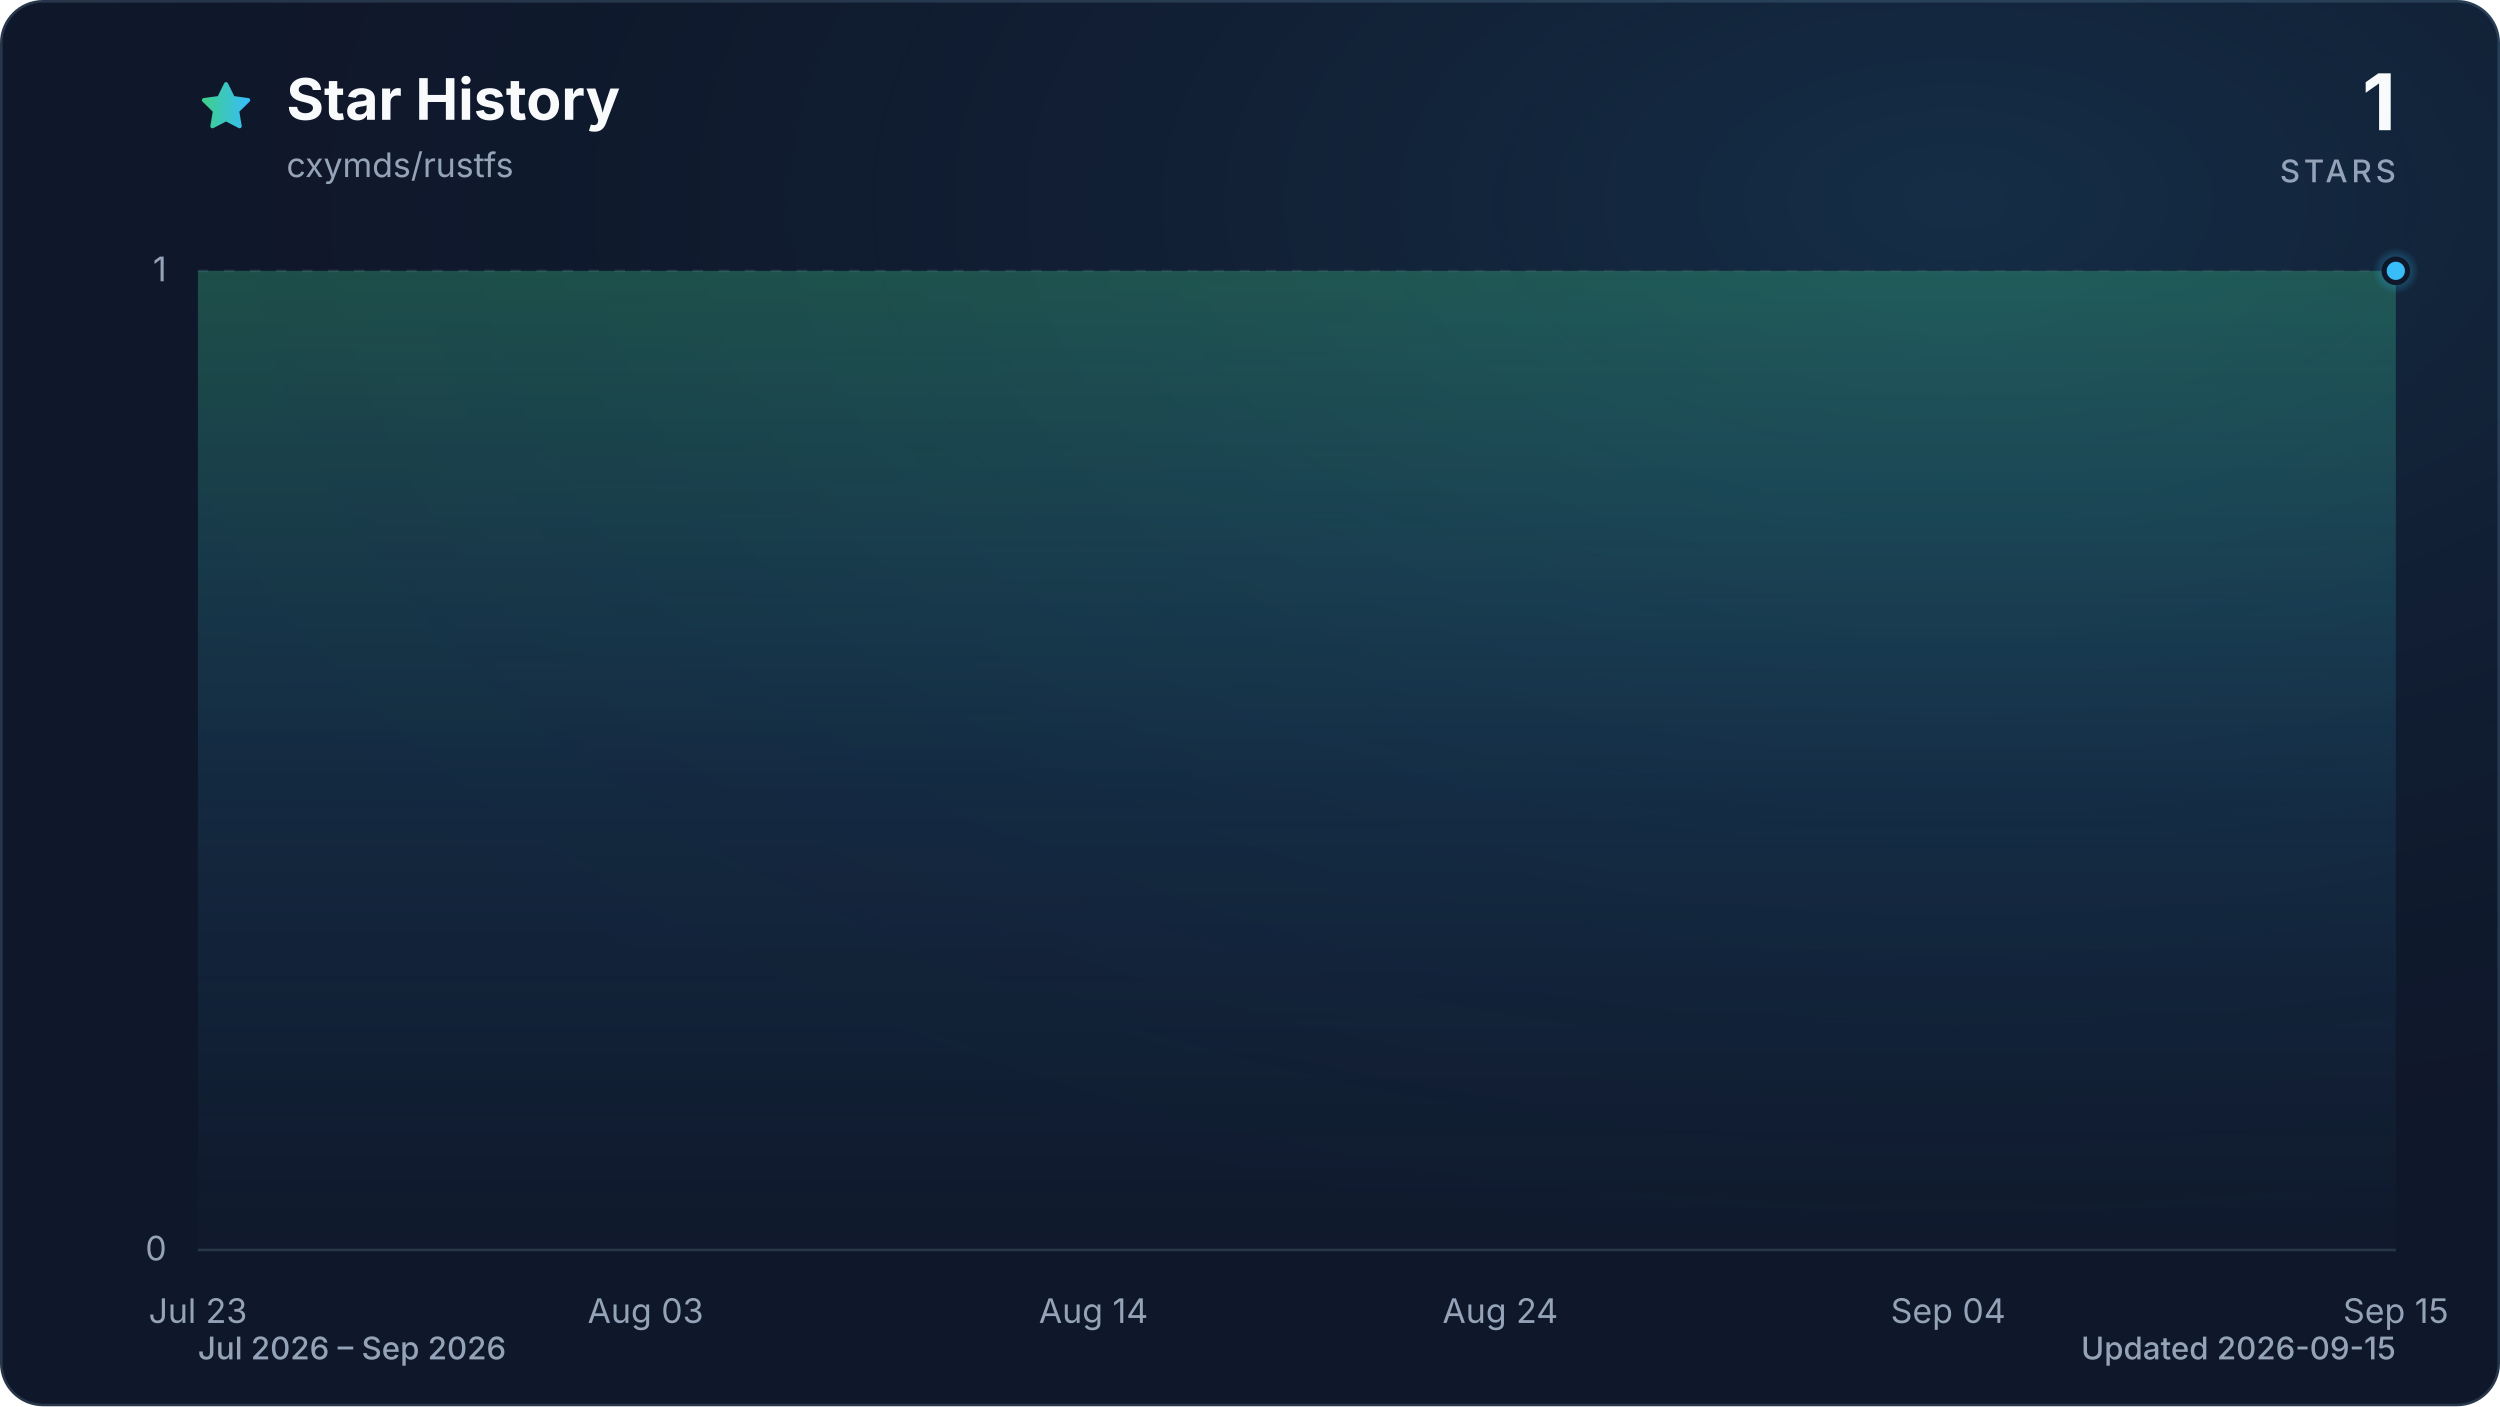
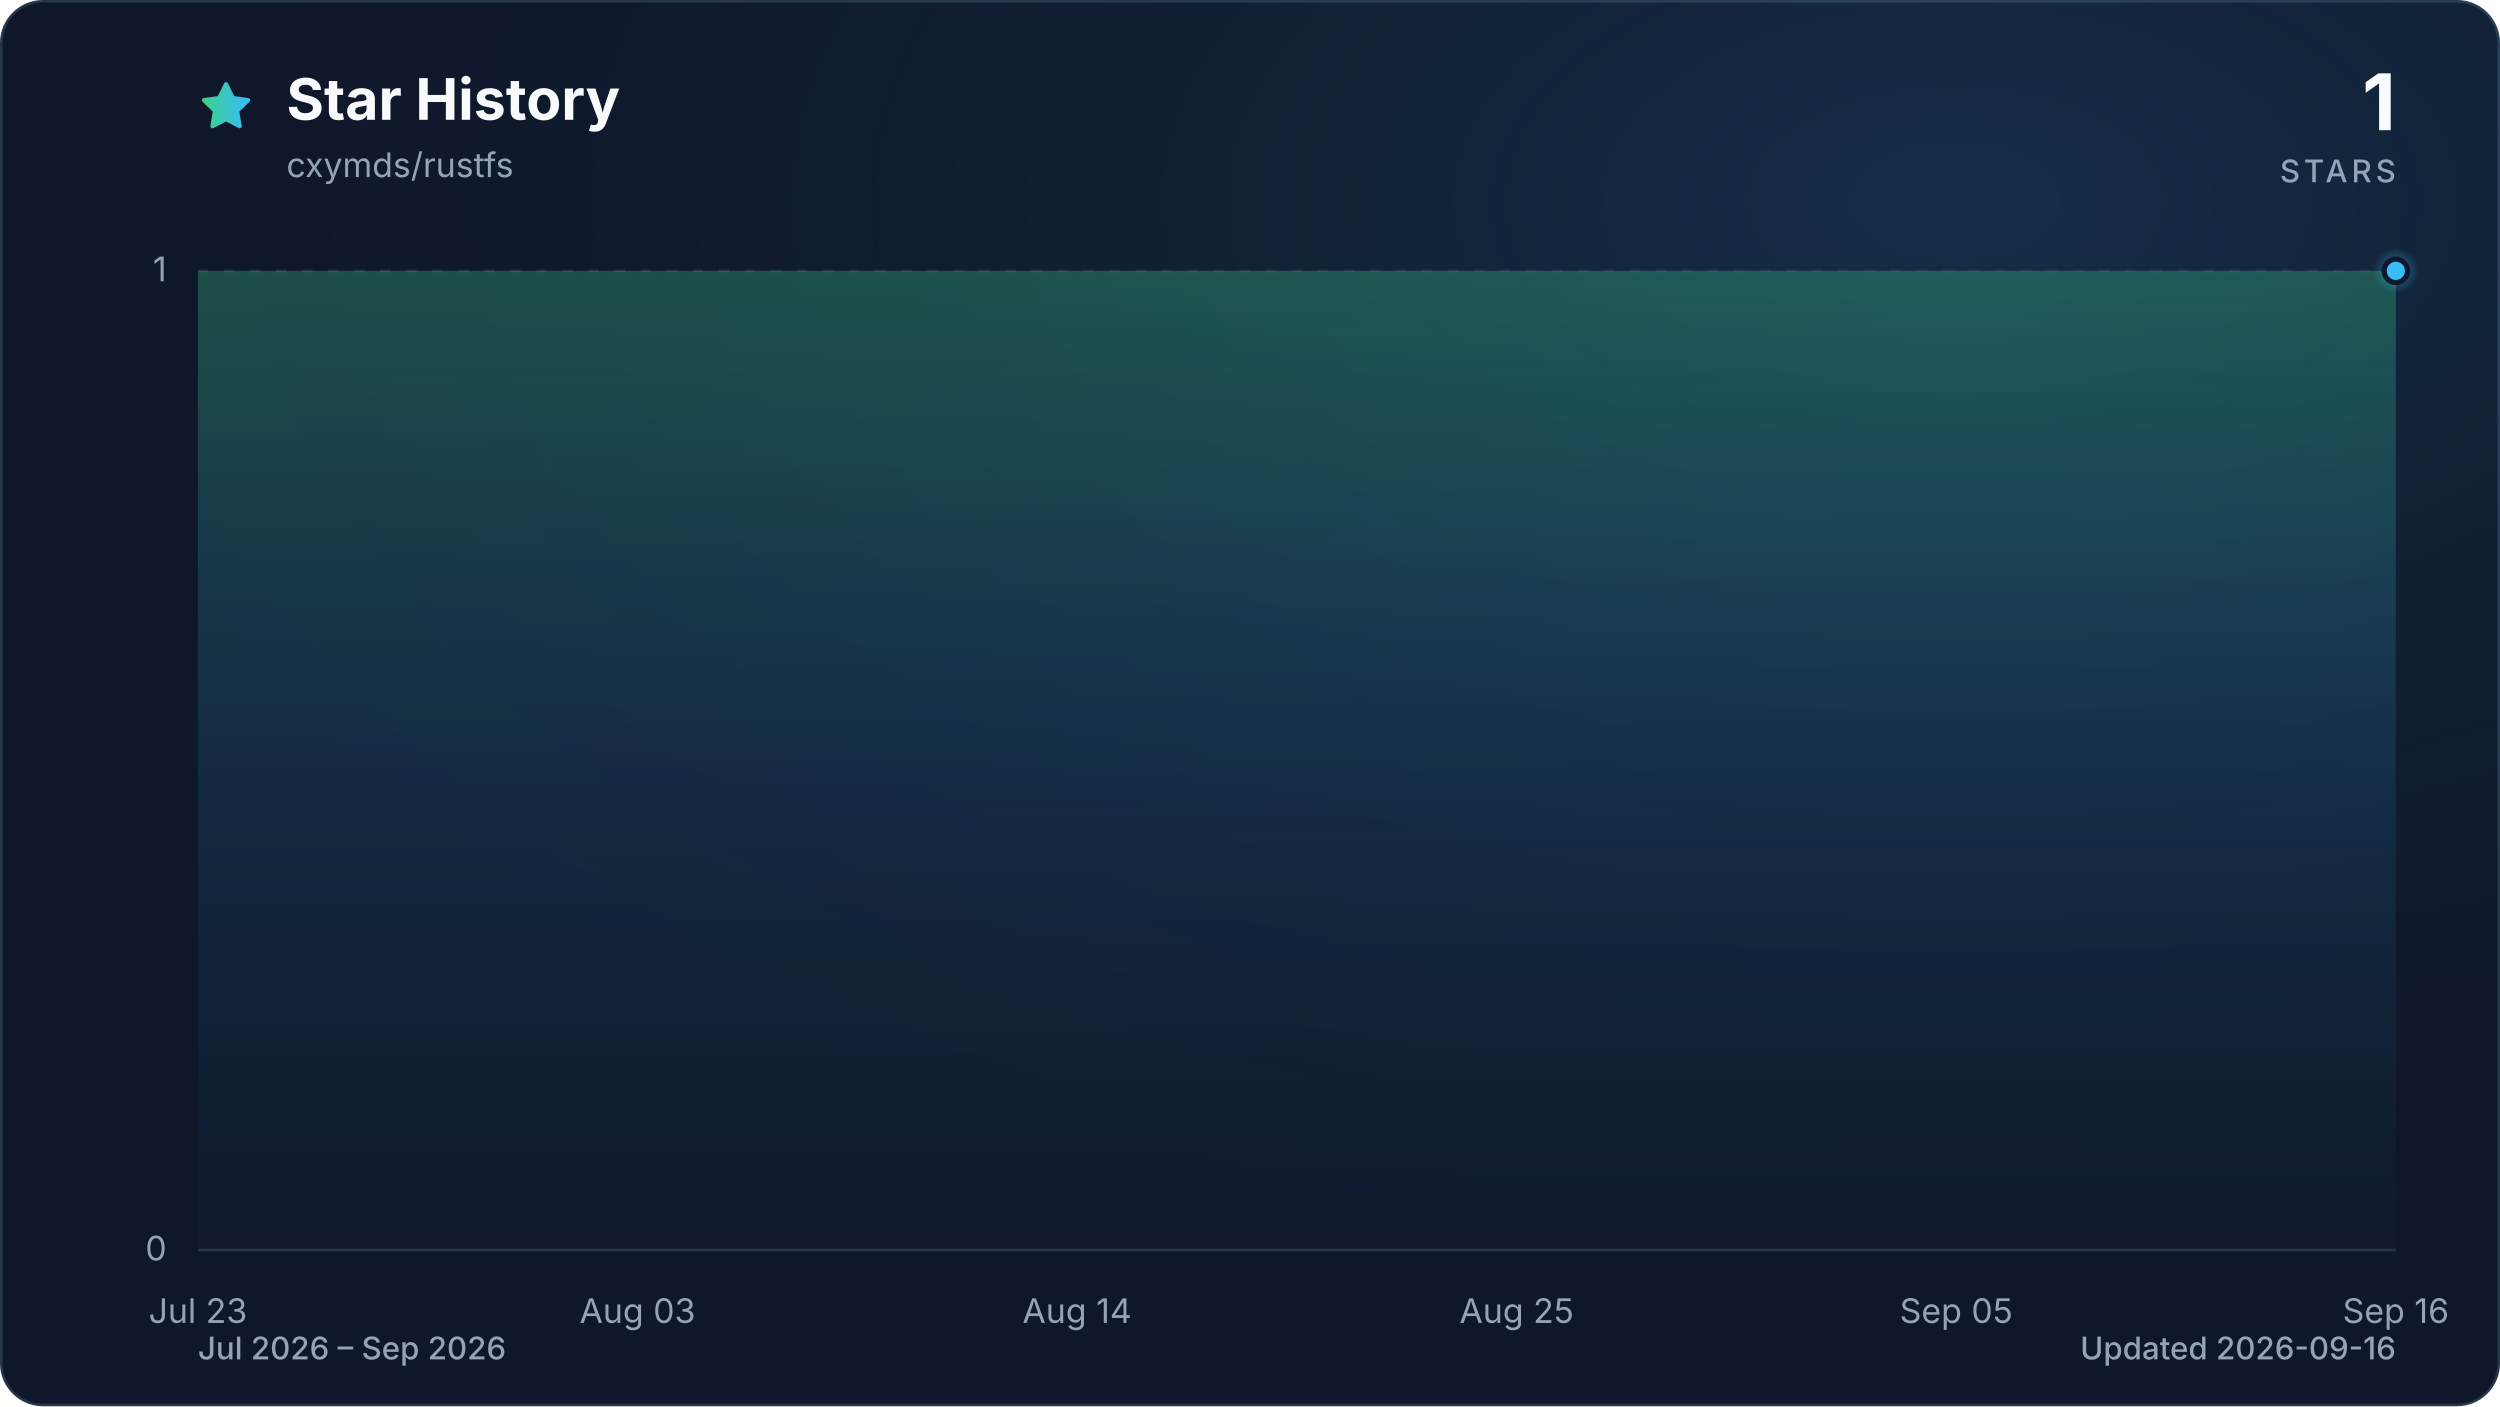
<svg xmlns="http://www.w3.org/2000/svg" viewBox="0 0 960 540" role="img" aria-labelledby="title description" data-style="gradient" data-variant="glow" data-animated="true">
  <defs>
    <linearGradient id="trend" x1="0" y1="0" x2="1" y2="0">
      <stop offset="0%" stop-color="#3ecf8e" />
      <stop offset="100%" stop-color="#38bdf8" />
    </linearGradient>
    <linearGradient id="area" x1="0" y1="0" x2="0" y2="1">
      <stop offset="0%" stop-color="#3ecf8e" stop-opacity="0.30" />
      <stop offset="55%" stop-color="#38bdf8" stop-opacity="0.10" />
      <stop offset="100%" stop-color="#38bdf8" stop-opacity="0.01" />
    </linearGradient>
    <radialGradient id="marker-halo" cx="50%" cy="50%" r="50%">
      <stop offset="0%" stop-color="#38bdf8" stop-opacity="0.55" />
      <stop offset="100%" stop-color="#38bdf8" stop-opacity="0" />
    </radialGradient>
    <radialGradient id="surface-glow" cx="78%" cy="14%" r="80%">
      <stop offset="0%" stop-color="#38bdf8" stop-opacity="0.14" />
      <stop offset="100%" stop-color="#0f172a" stop-opacity="0" />
    </radialGradient>
    <filter id="trend-glow" x="-20%" y="-20%" width="140%" height="140%">
      <feGaussianBlur stdDeviation="7" />
    </filter>
  </defs>
  <style>
.trend-enter{transform-box:fill-box;transform-origin:center;animation:trend-enter 520ms cubic-bezier(0.16,1,0.3,1)}
.marker-enter{transform-box:fill-box;transform-origin:center;animation:marker-enter 320ms cubic-bezier(0.16,1,0.3,1) 200ms both}
.marker-pulse{transform-box:fill-box;transform-origin:center;animation:marker-pulse 2.6s ease-out infinite}
@keyframes trend-enter{from{opacity:.35;transform:translateY(10px)}to{opacity:1;transform:translateY(0)}}
@keyframes marker-enter{from{opacity:0;transform:scale(.4)}to{opacity:1;transform:scale(1)}}
@keyframes marker-pulse{0%{opacity:.5;transform:scale(.7)}70%,100%{opacity:0;transform:scale(2.1)}}
@media (prefers-reduced-motion:reduce){.trend-enter,.marker-enter,.marker-pulse{animation:none!important}}
@media (prefers-reduced-motion:reduce){.marker-pulse{opacity:0}}
</style>
  <rect x="0.5" y="0.5" width="959" height="539" fill="#0f172a" stroke="#27364a" stroke-width="1" rx="16" />
  <rect width="960" height="540" fill="url(#surface-glow)" rx="16" />
  <path d="M12 2.6l2.9 5.9 6.5.9-4.7 4.6 1.1 6.5-5.8-3-5.8 3 1.1-6.5-4.7-4.6 6.5-.9L12 2.6Z" transform="translate(76 30) scale(.9)" fill="url(#trend)" stroke="url(#trend)" stroke-width="1.8" stroke-linejoin="round" aria-hidden="true" />
  <text x="110" y="46" fill="#f8fafc" font-family="ui-sans-serif, system-ui, -apple-system, BlinkMacSystemFont, 'Segoe UI', sans-serif" font-size="22" font-weight="700">Star History</text>
  <text x="110" y="68" fill="#94a3b8" font-family="ui-sans-serif, system-ui, -apple-system, BlinkMacSystemFont, 'Segoe UI', sans-serif" font-size="13">cxymds/rustfs</text>
  <text x="920" y="50" fill="#f8fafc" font-family="ui-sans-serif, system-ui, -apple-system, BlinkMacSystemFont, 'Segoe UI', sans-serif" font-size="30" font-weight="700" text-anchor="end">1</text>
  <text x="920" y="70" fill="#94a3b8" font-family="ui-sans-serif, system-ui, -apple-system, BlinkMacSystemFont, 'Segoe UI', sans-serif" font-size="12" font-weight="500" letter-spacing="1.5" text-anchor="end">STARS</text>
  <line x1="76" y1="480.0" x2="920" y2="480.0" stroke="#27364a" stroke-width="1" stroke-dasharray="0" opacity="1" />
  <text x="64" y="484.0" fill="#94a3b8" font-family="ui-sans-serif, system-ui, -apple-system, BlinkMacSystemFont, 'Segoe UI', sans-serif" font-size="13" text-anchor="end">0</text>
  <line x1="76" y1="104.0" x2="920" y2="104.0" stroke="#27364a" stroke-width="1" stroke-dasharray="4 6" opacity="0.7" />
  <text x="64" y="108.0" fill="#94a3b8" font-family="ui-sans-serif, system-ui, -apple-system, BlinkMacSystemFont, 'Segoe UI', sans-serif" font-size="13" text-anchor="end">1</text>
  <text x="76.0" y="508" fill="#94a3b8" font-family="ui-sans-serif, system-ui, -apple-system, BlinkMacSystemFont, 'Segoe UI', sans-serif" font-size="13" text-anchor="middle">Jul 23</text>
-   <text x="247.9" y="508" fill="#94a3b8" font-family="ui-sans-serif, system-ui, -apple-system, BlinkMacSystemFont, 'Segoe UI', sans-serif" font-size="13" text-anchor="middle">Aug 03</text>
-   <text x="419.9" y="508" fill="#94a3b8" font-family="ui-sans-serif, system-ui, -apple-system, BlinkMacSystemFont, 'Segoe UI', sans-serif" font-size="13" text-anchor="middle">Aug 14</text>
-   <text x="576.1" y="508" fill="#94a3b8" font-family="ui-sans-serif, system-ui, -apple-system, BlinkMacSystemFont, 'Segoe UI', sans-serif" font-size="13" text-anchor="middle">Aug 24</text>
-   <text x="748.1" y="508" fill="#94a3b8" font-family="ui-sans-serif, system-ui, -apple-system, BlinkMacSystemFont, 'Segoe UI', sans-serif" font-size="13" text-anchor="middle">Sep 04</text>
-   <text x="920.0" y="508" fill="#94a3b8" font-family="ui-sans-serif, system-ui, -apple-system, BlinkMacSystemFont, 'Segoe UI', sans-serif" font-size="13" text-anchor="middle">Sep 15</text>
+   <text x="244.8" y="508" fill="#94a3b8" font-family="ui-sans-serif, system-ui, -apple-system, BlinkMacSystemFont, 'Segoe UI', sans-serif" font-size="13" text-anchor="middle">Aug 03</text>
+   <text x="413.6" y="508" fill="#94a3b8" font-family="ui-sans-serif, system-ui, -apple-system, BlinkMacSystemFont, 'Segoe UI', sans-serif" font-size="13" text-anchor="middle">Aug 14</text>
+   <text x="582.4" y="508" fill="#94a3b8" font-family="ui-sans-serif, system-ui, -apple-system, BlinkMacSystemFont, 'Segoe UI', sans-serif" font-size="13" text-anchor="middle">Aug 25</text>
+   <text x="751.2" y="508" fill="#94a3b8" font-family="ui-sans-serif, system-ui, -apple-system, BlinkMacSystemFont, 'Segoe UI', sans-serif" font-size="13" text-anchor="middle">Sep 05</text>
+   <text x="920.0" y="508" fill="#94a3b8" font-family="ui-sans-serif, system-ui, -apple-system, BlinkMacSystemFont, 'Segoe UI', sans-serif" font-size="13" text-anchor="middle">Sep 16</text>
  <g class="trend-enter">
-     <path d="M 76.0 104.0 C 81.2 104.0, 86.4 104.0, 91.6 104.0 C 96.8 104.0, 102.0 104.0, 107.3 104.0 C 112.5 104.0, 117.7 104.0, 122.9 104.0 C 128.1 104.0, 133.3 104.0, 138.5 104.0 C 143.7 104.0, 148.9 104.0, 154.1 104.0 C 159.4 104.0, 164.6 104.0, 169.8 104.0 C 175.0 104.0, 180.2 104.0, 185.4 104.0 C 190.6 104.0, 195.8 104.0, 201.0 104.0 C 206.2 104.0, 211.5 104.0, 216.7 104.0 C 221.9 104.0, 227.1 104.0, 232.3 104.0 C 237.5 104.0, 242.7 104.0, 247.9 104.0 C 253.1 104.0, 258.3 104.0, 263.6 104.0 C 268.8 104.0, 274.0 104.0, 279.2 104.0 C 284.4 104.0, 289.6 104.0, 294.8 104.0 C 300.0 104.0, 305.2 104.0, 310.4 104.0 C 315.7 104.0, 320.9 104.0, 326.1 104.0 C 331.3 104.0, 336.5 104.0, 341.7 104.0 C 346.9 104.0, 352.1 104.0, 357.3 104.0 C 362.5 104.0, 367.8 104.0, 373.0 104.0 C 378.2 104.0, 383.4 104.0, 388.6 104.0 C 393.8 104.0, 399.0 104.0, 404.2 104.0 C 409.4 104.0, 414.6 104.0, 419.9 104.0 C 425.1 104.0, 430.3 104.0, 435.5 104.0 C 440.7 104.0, 445.9 104.0, 451.1 104.0 C 456.3 104.0, 461.5 104.0, 466.7 104.0 C 472.0 104.0, 477.2 104.0, 482.4 104.0 C 487.6 104.0, 492.8 104.0, 498.0 104.0 C 503.2 104.0, 508.4 104.0, 513.6 104.0 C 518.8 104.0, 524.0 104.0, 529.3 104.0 C 534.5 104.0, 539.7 104.0, 544.9 104.0 C 550.1 104.0, 555.3 104.0, 560.5 104.0 C 565.7 104.0, 570.9 104.0, 576.1 104.0 C 581.4 104.0, 586.6 104.0, 591.8 104.0 C 597.0 104.0, 602.2 104.0, 607.4 104.0 C 612.6 104.0, 617.8 104.0, 623.0 104.0 C 628.2 104.0, 633.5 104.0, 638.7 104.0 C 643.9 104.0, 649.1 104.0, 654.3 104.0 C 659.5 104.0, 664.7 104.0, 669.9 104.0 C 675.1 104.0, 680.3 104.0, 685.6 104.0 C 690.8 104.0, 696.0 104.0, 701.2 104.0 C 706.4 104.0, 711.6 104.0, 716.8 104.0 C 722.0 104.0, 727.2 104.0, 732.4 104.0 C 737.7 104.0, 742.9 104.0, 748.1 104.0 C 753.3 104.0, 758.5 104.0, 763.7 104.0 C 768.9 104.0, 774.1 104.0, 779.3 104.0 C 784.5 104.0, 789.8 104.0, 795.0 104.0 C 800.2 104.0, 805.4 104.0, 810.6 104.0 C 815.8 104.0, 821.0 104.0, 826.2 104.0 C 831.4 104.0, 836.6 104.0, 841.9 104.0 C 847.1 104.0, 852.3 104.0, 857.5 104.0 C 862.7 104.0, 867.9 104.0, 873.1 104.0 C 878.3 104.0, 883.5 104.0, 888.7 104.0 C 894.0 104.0, 899.2 104.0, 904.4 104.0 C 909.6 104.0, 914.8 104.0, 920.0 104.0 L 920.0 480.0 L 76.0 480.0 Z" fill="url(#area)" />
-     <path d="M 76.0 104.0 C 81.2 104.0, 86.4 104.0, 91.6 104.0 C 96.8 104.0, 102.0 104.0, 107.3 104.0 C 112.5 104.0, 117.7 104.0, 122.9 104.0 C 128.1 104.0, 133.3 104.0, 138.5 104.0 C 143.7 104.0, 148.9 104.0, 154.1 104.0 C 159.4 104.0, 164.6 104.0, 169.8 104.0 C 175.0 104.0, 180.2 104.0, 185.4 104.0 C 190.6 104.0, 195.8 104.0, 201.0 104.0 C 206.2 104.0, 211.5 104.0, 216.7 104.0 C 221.9 104.0, 227.1 104.0, 232.3 104.0 C 237.5 104.0, 242.7 104.0, 247.9 104.0 C 253.1 104.0, 258.3 104.0, 263.6 104.0 C 268.8 104.0, 274.0 104.0, 279.2 104.0 C 284.4 104.0, 289.6 104.0, 294.8 104.0 C 300.0 104.0, 305.2 104.0, 310.4 104.0 C 315.7 104.0, 320.9 104.0, 326.1 104.0 C 331.3 104.0, 336.5 104.0, 341.7 104.0 C 346.9 104.0, 352.1 104.0, 357.3 104.0 C 362.5 104.0, 367.8 104.0, 373.0 104.0 C 378.2 104.0, 383.4 104.0, 388.6 104.0 C 393.8 104.0, 399.0 104.0, 404.2 104.0 C 409.4 104.0, 414.6 104.0, 419.9 104.0 C 425.1 104.0, 430.3 104.0, 435.5 104.0 C 440.7 104.0, 445.9 104.0, 451.1 104.0 C 456.3 104.0, 461.5 104.0, 466.7 104.0 C 472.0 104.0, 477.2 104.0, 482.4 104.0 C 487.6 104.0, 492.8 104.0, 498.0 104.0 C 503.2 104.0, 508.4 104.0, 513.6 104.0 C 518.8 104.0, 524.0 104.0, 529.3 104.0 C 534.5 104.0, 539.7 104.0, 544.9 104.0 C 550.1 104.0, 555.3 104.0, 560.5 104.0 C 565.7 104.0, 570.9 104.0, 576.1 104.0 C 581.4 104.0, 586.6 104.0, 591.8 104.0 C 597.0 104.0, 602.2 104.0, 607.4 104.0 C 612.6 104.0, 617.8 104.0, 623.0 104.0 C 628.2 104.0, 633.5 104.0, 638.7 104.0 C 643.9 104.0, 649.1 104.0, 654.3 104.0 C 659.5 104.0, 664.7 104.0, 669.9 104.0 C 675.1 104.0, 680.3 104.0, 685.6 104.0 C 690.8 104.0, 696.0 104.0, 701.2 104.0 C 706.4 104.0, 711.6 104.0, 716.8 104.0 C 722.0 104.0, 727.2 104.0, 732.4 104.0 C 737.7 104.0, 742.9 104.0, 748.1 104.0 C 753.3 104.0, 758.5 104.0, 763.7 104.0 C 768.9 104.0, 774.1 104.0, 779.3 104.0 C 784.5 104.0, 789.8 104.0, 795.0 104.0 C 800.2 104.0, 805.4 104.0, 810.6 104.0 C 815.8 104.0, 821.0 104.0, 826.2 104.0 C 831.4 104.0, 836.6 104.0, 841.9 104.0 C 847.1 104.0, 852.3 104.0, 857.5 104.0 C 862.7 104.0, 867.9 104.0, 873.1 104.0 C 878.3 104.0, 883.5 104.0, 888.7 104.0 C 894.0 104.0, 899.2 104.0, 904.4 104.0 C 909.6 104.0, 914.8 104.0, 920.0 104.0" fill="none" stroke="url(#trend)" stroke-width="12" stroke-linecap="round" stroke-linejoin="round" opacity="0.16" filter="url(#trend-glow)" />
-     <path d="M 76.0 104.0 C 81.2 104.0, 86.4 104.0, 91.6 104.0 C 96.8 104.0, 102.0 104.0, 107.3 104.0 C 112.5 104.0, 117.7 104.0, 122.9 104.0 C 128.1 104.0, 133.3 104.0, 138.5 104.0 C 143.7 104.0, 148.9 104.0, 154.1 104.0 C 159.4 104.0, 164.6 104.0, 169.8 104.0 C 175.0 104.0, 180.2 104.0, 185.4 104.0 C 190.6 104.0, 195.8 104.0, 201.0 104.0 C 206.2 104.0, 211.5 104.0, 216.7 104.0 C 221.9 104.0, 227.1 104.0, 232.3 104.0 C 237.5 104.0, 242.7 104.0, 247.9 104.0 C 253.1 104.0, 258.3 104.0, 263.6 104.0 C 268.8 104.0, 274.0 104.0, 279.2 104.0 C 284.4 104.0, 289.6 104.0, 294.8 104.0 C 300.0 104.0, 305.2 104.0, 310.4 104.0 C 315.7 104.0, 320.9 104.0, 326.1 104.0 C 331.3 104.0, 336.5 104.0, 341.7 104.0 C 346.9 104.0, 352.1 104.0, 357.3 104.0 C 362.5 104.0, 367.8 104.0, 373.0 104.0 C 378.2 104.0, 383.4 104.0, 388.6 104.0 C 393.8 104.0, 399.0 104.0, 404.2 104.0 C 409.4 104.0, 414.6 104.0, 419.9 104.0 C 425.1 104.0, 430.3 104.0, 435.5 104.0 C 440.7 104.0, 445.9 104.0, 451.1 104.0 C 456.3 104.0, 461.5 104.0, 466.7 104.0 C 472.0 104.0, 477.2 104.0, 482.4 104.0 C 487.6 104.0, 492.8 104.0, 498.0 104.0 C 503.2 104.0, 508.4 104.0, 513.6 104.0 C 518.8 104.0, 524.0 104.0, 529.3 104.0 C 534.5 104.0, 539.7 104.0, 544.9 104.0 C 550.1 104.0, 555.3 104.0, 560.5 104.0 C 565.7 104.0, 570.9 104.0, 576.1 104.0 C 581.4 104.0, 586.6 104.0, 591.8 104.0 C 597.0 104.0, 602.2 104.0, 607.4 104.0 C 612.6 104.0, 617.8 104.0, 623.0 104.0 C 628.2 104.0, 633.5 104.0, 638.7 104.0 C 643.9 104.0, 649.1 104.0, 654.3 104.0 C 659.5 104.0, 664.7 104.0, 669.9 104.0 C 675.1 104.0, 680.3 104.0, 685.6 104.0 C 690.8 104.0, 696.0 104.0, 701.2 104.0 C 706.4 104.0, 711.6 104.0, 716.8 104.0 C 722.0 104.0, 727.2 104.0, 732.4 104.0 C 737.7 104.0, 742.9 104.0, 748.1 104.0 C 753.3 104.0, 758.5 104.0, 763.7 104.0 C 768.9 104.0, 774.1 104.0, 779.3 104.0 C 784.5 104.0, 789.8 104.0, 795.0 104.0 C 800.2 104.0, 805.4 104.0, 810.6 104.0 C 815.8 104.0, 821.0 104.0, 826.2 104.0 C 831.4 104.0, 836.6 104.0, 841.9 104.0 C 847.1 104.0, 852.3 104.0, 857.5 104.0 C 862.7 104.0, 867.9 104.0, 873.1 104.0 C 878.3 104.0, 883.5 104.0, 888.7 104.0 C 894.0 104.0, 899.2 104.0, 904.4 104.0 C 909.6 104.0, 914.8 104.0, 920.0 104.0" fill="none" stroke="url(#trend)" stroke-width="3" stroke-linecap="round" stroke-linejoin="round" />
+     <path d="M 76.0 104.0 C 81.1 104.0, 86.2 104.0, 91.3 104.0 C 96.5 104.0, 101.6 104.0, 106.7 104.0 C 111.8 104.0, 116.9 104.0, 122.0 104.0 C 127.2 104.0, 132.3 104.0, 137.4 104.0 C 142.5 104.0, 147.6 104.0, 152.7 104.0 C 157.8 104.0, 163.0 104.0, 168.1 104.0 C 173.2 104.0, 178.3 104.0, 183.4 104.0 C 188.5 104.0, 193.6 104.0, 198.8 104.0 C 203.9 104.0, 209.0 104.0, 214.1 104.0 C 219.2 104.0, 224.3 104.0, 229.5 104.0 C 234.6 104.0, 239.7 104.0, 244.8 104.0 C 249.9 104.0, 255.0 104.0, 260.1 104.0 C 265.3 104.0, 270.4 104.0, 275.5 104.0 C 280.6 104.0, 285.7 104.0, 290.8 104.0 C 296.0 104.0, 301.1 104.0, 306.2 104.0 C 311.3 104.0, 316.4 104.0, 321.5 104.0 C 326.6 104.0, 331.8 104.0, 336.9 104.0 C 342.0 104.0, 347.1 104.0, 352.2 104.0 C 357.3 104.0, 362.4 104.0, 367.6 104.0 C 372.7 104.0, 377.8 104.0, 382.9 104.0 C 388.0 104.0, 393.1 104.0, 398.3 104.0 C 403.4 104.0, 408.5 104.0, 413.6 104.0 C 418.7 104.0, 423.8 104.0, 428.9 104.0 C 434.1 104.0, 439.2 104.0, 444.3 104.0 C 449.4 104.0, 454.5 104.0, 459.6 104.0 C 464.8 104.0, 469.9 104.0, 475.0 104.0 C 480.1 104.0, 485.2 104.0, 490.3 104.0 C 495.4 104.0, 500.6 104.0, 505.7 104.0 C 510.8 104.0, 515.9 104.0, 521.0 104.0 C 526.1 104.0, 531.2 104.0, 536.4 104.0 C 541.5 104.0, 546.6 104.0, 551.7 104.0 C 556.8 104.0, 561.9 104.0, 567.1 104.0 C 572.2 104.0, 577.3 104.0, 582.4 104.0 C 587.5 104.0, 592.6 104.0, 597.7 104.0 C 602.9 104.0, 608.0 104.0, 613.1 104.0 C 618.2 104.0, 623.3 104.0, 628.4 104.0 C 633.6 104.0, 638.7 104.0, 643.8 104.0 C 648.9 104.0, 654.0 104.0, 659.1 104.0 C 664.2 104.0, 669.4 104.0, 674.5 104.0 C 679.6 104.0, 684.7 104.0, 689.8 104.0 C 694.9 104.0, 700.0 104.0, 705.2 104.0 C 710.3 104.0, 715.4 104.0, 720.5 104.0 C 725.6 104.0, 730.7 104.0, 735.9 104.0 C 741.0 104.0, 746.1 104.0, 751.2 104.0 C 756.3 104.0, 761.4 104.0, 766.5 104.0 C 771.7 104.0, 776.8 104.0, 781.9 104.0 C 787.0 104.0, 792.1 104.0, 797.2 104.0 C 802.4 104.0, 807.5 104.0, 812.6 104.0 C 817.7 104.0, 822.8 104.0, 827.9 104.0 C 833.0 104.0, 838.2 104.0, 843.3 104.0 C 848.4 104.0, 853.5 104.0, 858.6 104.0 C 863.7 104.0, 868.8 104.0, 874.0 104.0 C 879.1 104.0, 884.2 104.0, 889.3 104.0 C 894.4 104.0, 899.5 104.0, 904.7 104.0 C 909.8 104.0, 914.9 104.0, 920.0 104.0 L 920.0 480.0 L 76.0 480.0 Z" fill="url(#area)" />
+     <path d="M 76.0 104.0 C 81.1 104.0, 86.2 104.0, 91.3 104.0 C 96.5 104.0, 101.6 104.0, 106.7 104.0 C 111.8 104.0, 116.9 104.0, 122.0 104.0 C 127.2 104.0, 132.3 104.0, 137.4 104.0 C 142.5 104.0, 147.6 104.0, 152.7 104.0 C 157.8 104.0, 163.0 104.0, 168.1 104.0 C 173.2 104.0, 178.3 104.0, 183.4 104.0 C 188.5 104.0, 193.6 104.0, 198.8 104.0 C 203.9 104.0, 209.0 104.0, 214.1 104.0 C 219.2 104.0, 224.3 104.0, 229.5 104.0 C 234.6 104.0, 239.7 104.0, 244.8 104.0 C 249.9 104.0, 255.0 104.0, 260.1 104.0 C 265.3 104.0, 270.4 104.0, 275.5 104.0 C 280.6 104.0, 285.7 104.0, 290.8 104.0 C 296.0 104.0, 301.1 104.0, 306.2 104.0 C 311.3 104.0, 316.4 104.0, 321.5 104.0 C 326.6 104.0, 331.8 104.0, 336.9 104.0 C 342.0 104.0, 347.1 104.0, 352.2 104.0 C 357.3 104.0, 362.4 104.0, 367.6 104.0 C 372.7 104.0, 377.8 104.0, 382.9 104.0 C 388.0 104.0, 393.1 104.0, 398.3 104.0 C 403.4 104.0, 408.5 104.0, 413.6 104.0 C 418.7 104.0, 423.8 104.0, 428.9 104.0 C 434.1 104.0, 439.2 104.0, 444.3 104.0 C 449.4 104.0, 454.5 104.0, 459.6 104.0 C 464.8 104.0, 469.9 104.0, 475.0 104.0 C 480.1 104.0, 485.2 104.0, 490.3 104.0 C 495.4 104.0, 500.6 104.0, 505.7 104.0 C 510.8 104.0, 515.9 104.0, 521.0 104.0 C 526.1 104.0, 531.2 104.0, 536.4 104.0 C 541.5 104.0, 546.6 104.0, 551.7 104.0 C 556.8 104.0, 561.9 104.0, 567.1 104.0 C 572.2 104.0, 577.3 104.0, 582.4 104.0 C 587.5 104.0, 592.6 104.0, 597.7 104.0 C 602.9 104.0, 608.0 104.0, 613.1 104.0 C 618.2 104.0, 623.3 104.0, 628.4 104.0 C 633.6 104.0, 638.7 104.0, 643.8 104.0 C 648.9 104.0, 654.0 104.0, 659.1 104.0 C 664.2 104.0, 669.4 104.0, 674.5 104.0 C 679.6 104.0, 684.7 104.0, 689.8 104.0 C 694.9 104.0, 700.0 104.0, 705.2 104.0 C 710.3 104.0, 715.4 104.0, 720.5 104.0 C 725.6 104.0, 730.7 104.0, 735.9 104.0 C 741.0 104.0, 746.1 104.0, 751.2 104.0 C 756.3 104.0, 761.4 104.0, 766.5 104.0 C 771.7 104.0, 776.8 104.0, 781.9 104.0 C 787.0 104.0, 792.1 104.0, 797.2 104.0 C 802.4 104.0, 807.5 104.0, 812.6 104.0 C 817.7 104.0, 822.8 104.0, 827.9 104.0 C 833.0 104.0, 838.2 104.0, 843.3 104.0 C 848.4 104.0, 853.5 104.0, 858.6 104.0 C 863.7 104.0, 868.8 104.0, 874.0 104.0 C 879.1 104.0, 884.2 104.0, 889.3 104.0 C 894.4 104.0, 899.5 104.0, 904.7 104.0 C 909.8 104.0, 914.9 104.0, 920.0 104.0" fill="none" stroke="url(#trend)" stroke-width="12" stroke-linecap="round" stroke-linejoin="round" opacity="0.16" filter="url(#trend-glow)" />
+     <path d="M 76.0 104.0 C 81.1 104.0, 86.2 104.0, 91.3 104.0 C 96.5 104.0, 101.6 104.0, 106.7 104.0 C 111.8 104.0, 116.9 104.0, 122.0 104.0 C 127.2 104.0, 132.3 104.0, 137.4 104.0 C 142.5 104.0, 147.6 104.0, 152.7 104.0 C 157.8 104.0, 163.0 104.0, 168.1 104.0 C 173.2 104.0, 178.3 104.0, 183.4 104.0 C 188.5 104.0, 193.6 104.0, 198.8 104.0 C 203.9 104.0, 209.0 104.0, 214.1 104.0 C 219.2 104.0, 224.3 104.0, 229.5 104.0 C 234.6 104.0, 239.7 104.0, 244.8 104.0 C 249.9 104.0, 255.0 104.0, 260.1 104.0 C 265.3 104.0, 270.4 104.0, 275.5 104.0 C 280.6 104.0, 285.7 104.0, 290.8 104.0 C 296.0 104.0, 301.1 104.0, 306.2 104.0 C 311.3 104.0, 316.4 104.0, 321.5 104.0 C 326.6 104.0, 331.8 104.0, 336.9 104.0 C 342.0 104.0, 347.1 104.0, 352.2 104.0 C 357.3 104.0, 362.4 104.0, 367.6 104.0 C 372.7 104.0, 377.8 104.0, 382.9 104.0 C 388.0 104.0, 393.1 104.0, 398.3 104.0 C 403.4 104.0, 408.5 104.0, 413.6 104.0 C 418.7 104.0, 423.8 104.0, 428.9 104.0 C 434.1 104.0, 439.2 104.0, 444.3 104.0 C 449.4 104.0, 454.5 104.0, 459.6 104.0 C 464.8 104.0, 469.9 104.0, 475.0 104.0 C 480.1 104.0, 485.2 104.0, 490.3 104.0 C 495.4 104.0, 500.6 104.0, 505.7 104.0 C 510.8 104.0, 515.9 104.0, 521.0 104.0 C 526.1 104.0, 531.2 104.0, 536.4 104.0 C 541.5 104.0, 546.6 104.0, 551.7 104.0 C 556.8 104.0, 561.9 104.0, 567.1 104.0 C 572.2 104.0, 577.3 104.0, 582.4 104.0 C 587.5 104.0, 592.6 104.0, 597.7 104.0 C 602.9 104.0, 608.0 104.0, 613.1 104.0 C 618.2 104.0, 623.3 104.0, 628.4 104.0 C 633.6 104.0, 638.7 104.0, 643.8 104.0 C 648.9 104.0, 654.0 104.0, 659.1 104.0 C 664.2 104.0, 669.4 104.0, 674.5 104.0 C 679.6 104.0, 684.7 104.0, 689.8 104.0 C 694.9 104.0, 700.0 104.0, 705.2 104.0 C 710.3 104.0, 715.4 104.0, 720.5 104.0 C 725.6 104.0, 730.7 104.0, 735.9 104.0 C 741.0 104.0, 746.1 104.0, 751.2 104.0 C 756.3 104.0, 761.4 104.0, 766.5 104.0 C 771.7 104.0, 776.8 104.0, 781.9 104.0 C 787.0 104.0, 792.1 104.0, 797.2 104.0 C 802.4 104.0, 807.5 104.0, 812.6 104.0 C 817.7 104.0, 822.8 104.0, 827.9 104.0 C 833.0 104.0, 838.2 104.0, 843.3 104.0 C 848.4 104.0, 853.5 104.0, 858.6 104.0 C 863.7 104.0, 868.8 104.0, 874.0 104.0 C 879.1 104.0, 884.2 104.0, 889.3 104.0 C 894.4 104.0, 899.5 104.0, 904.7 104.0 C 909.8 104.0, 914.9 104.0, 920.0 104.0" fill="none" stroke="url(#trend)" stroke-width="3" stroke-linecap="round" stroke-linejoin="round" />
  </g>
  <g class="marker-enter">
    <circle class="marker-pulse" cx="920.0" cy="104.0" r="9" fill="url(#marker-halo)" />
    <circle cx="920.0" cy="104.0" r="4.5" fill="#38bdf8" stroke="#0f172a" stroke-width="2" />
  </g>
  <text x="76" y="522" fill="#94a3b8" font-family="ui-sans-serif, system-ui, -apple-system, BlinkMacSystemFont, 'Segoe UI', sans-serif" font-size="12" font-weight="500">Jul 2026 – Sep 2026</text>
-   <text x="920" y="522" fill="#94a3b8" font-family="ui-sans-serif, system-ui, -apple-system, BlinkMacSystemFont, 'Segoe UI', sans-serif" font-size="12" font-weight="500" text-anchor="end">Updated 2026-09-15</text>
+   <text x="920" y="522" fill="#94a3b8" font-family="ui-sans-serif, system-ui, -apple-system, BlinkMacSystemFont, 'Segoe UI', sans-serif" font-size="12" font-weight="500" text-anchor="end">Updated 2026-09-16</text>
</svg>
